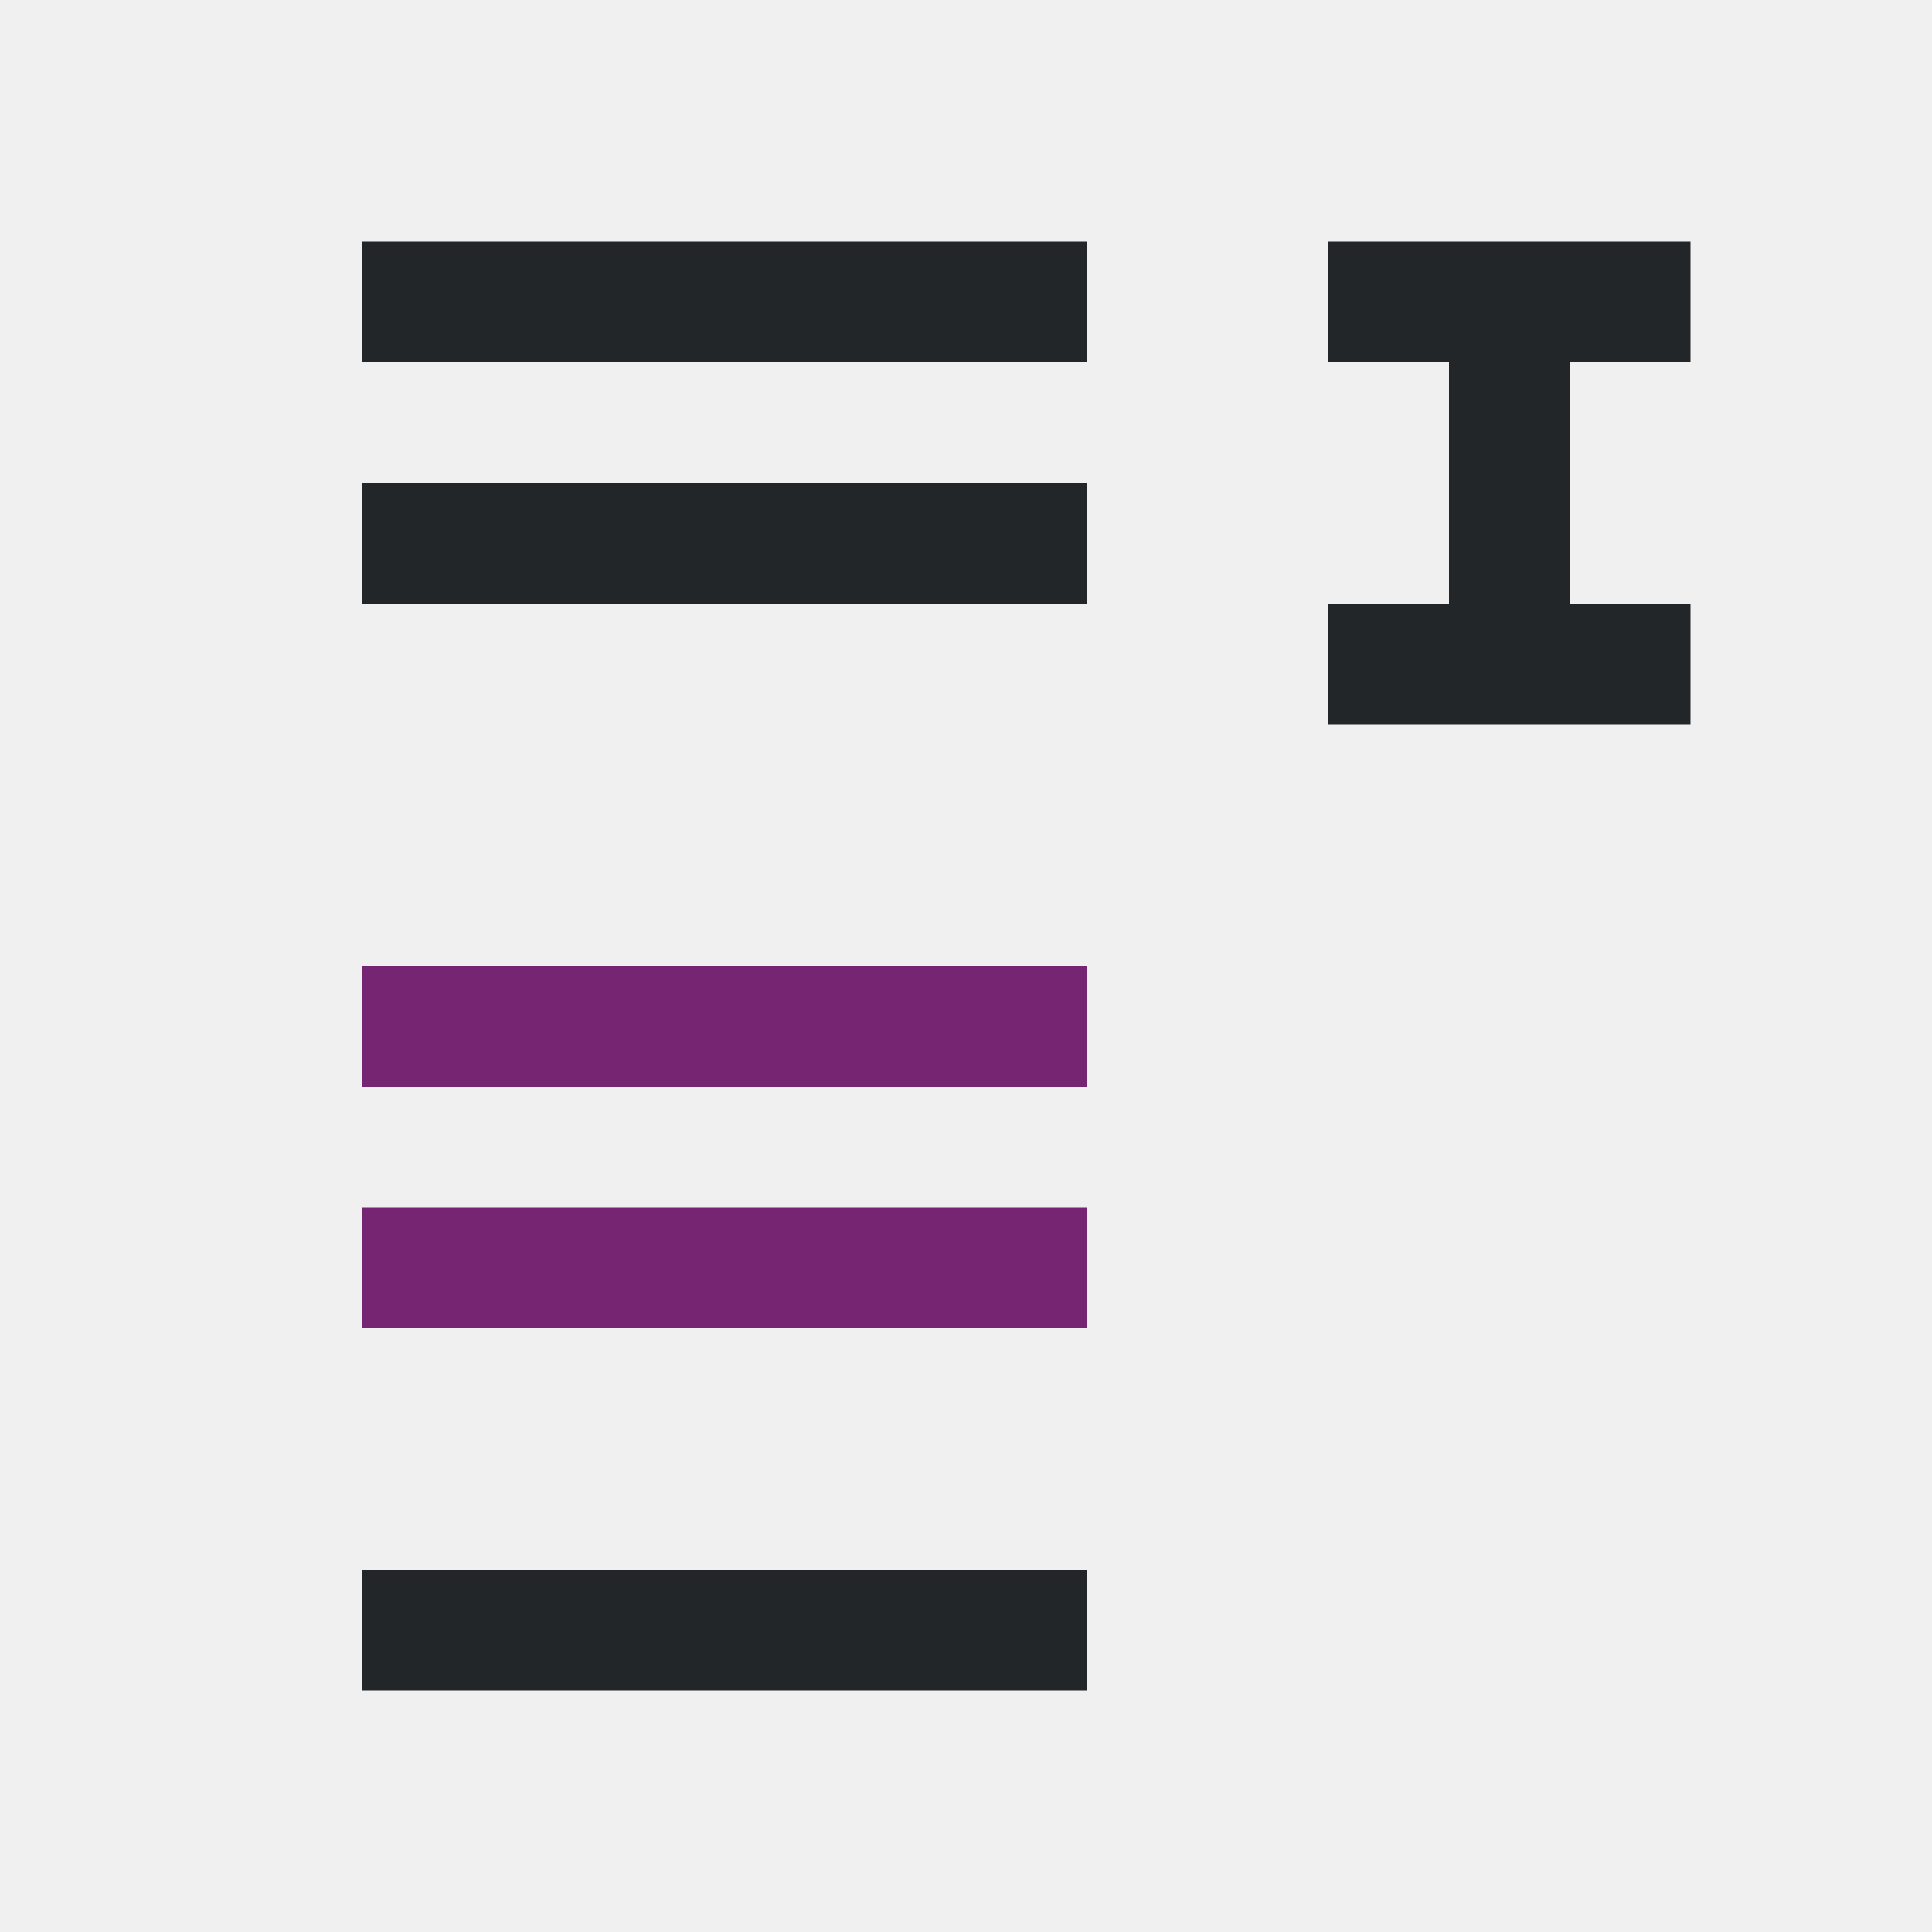
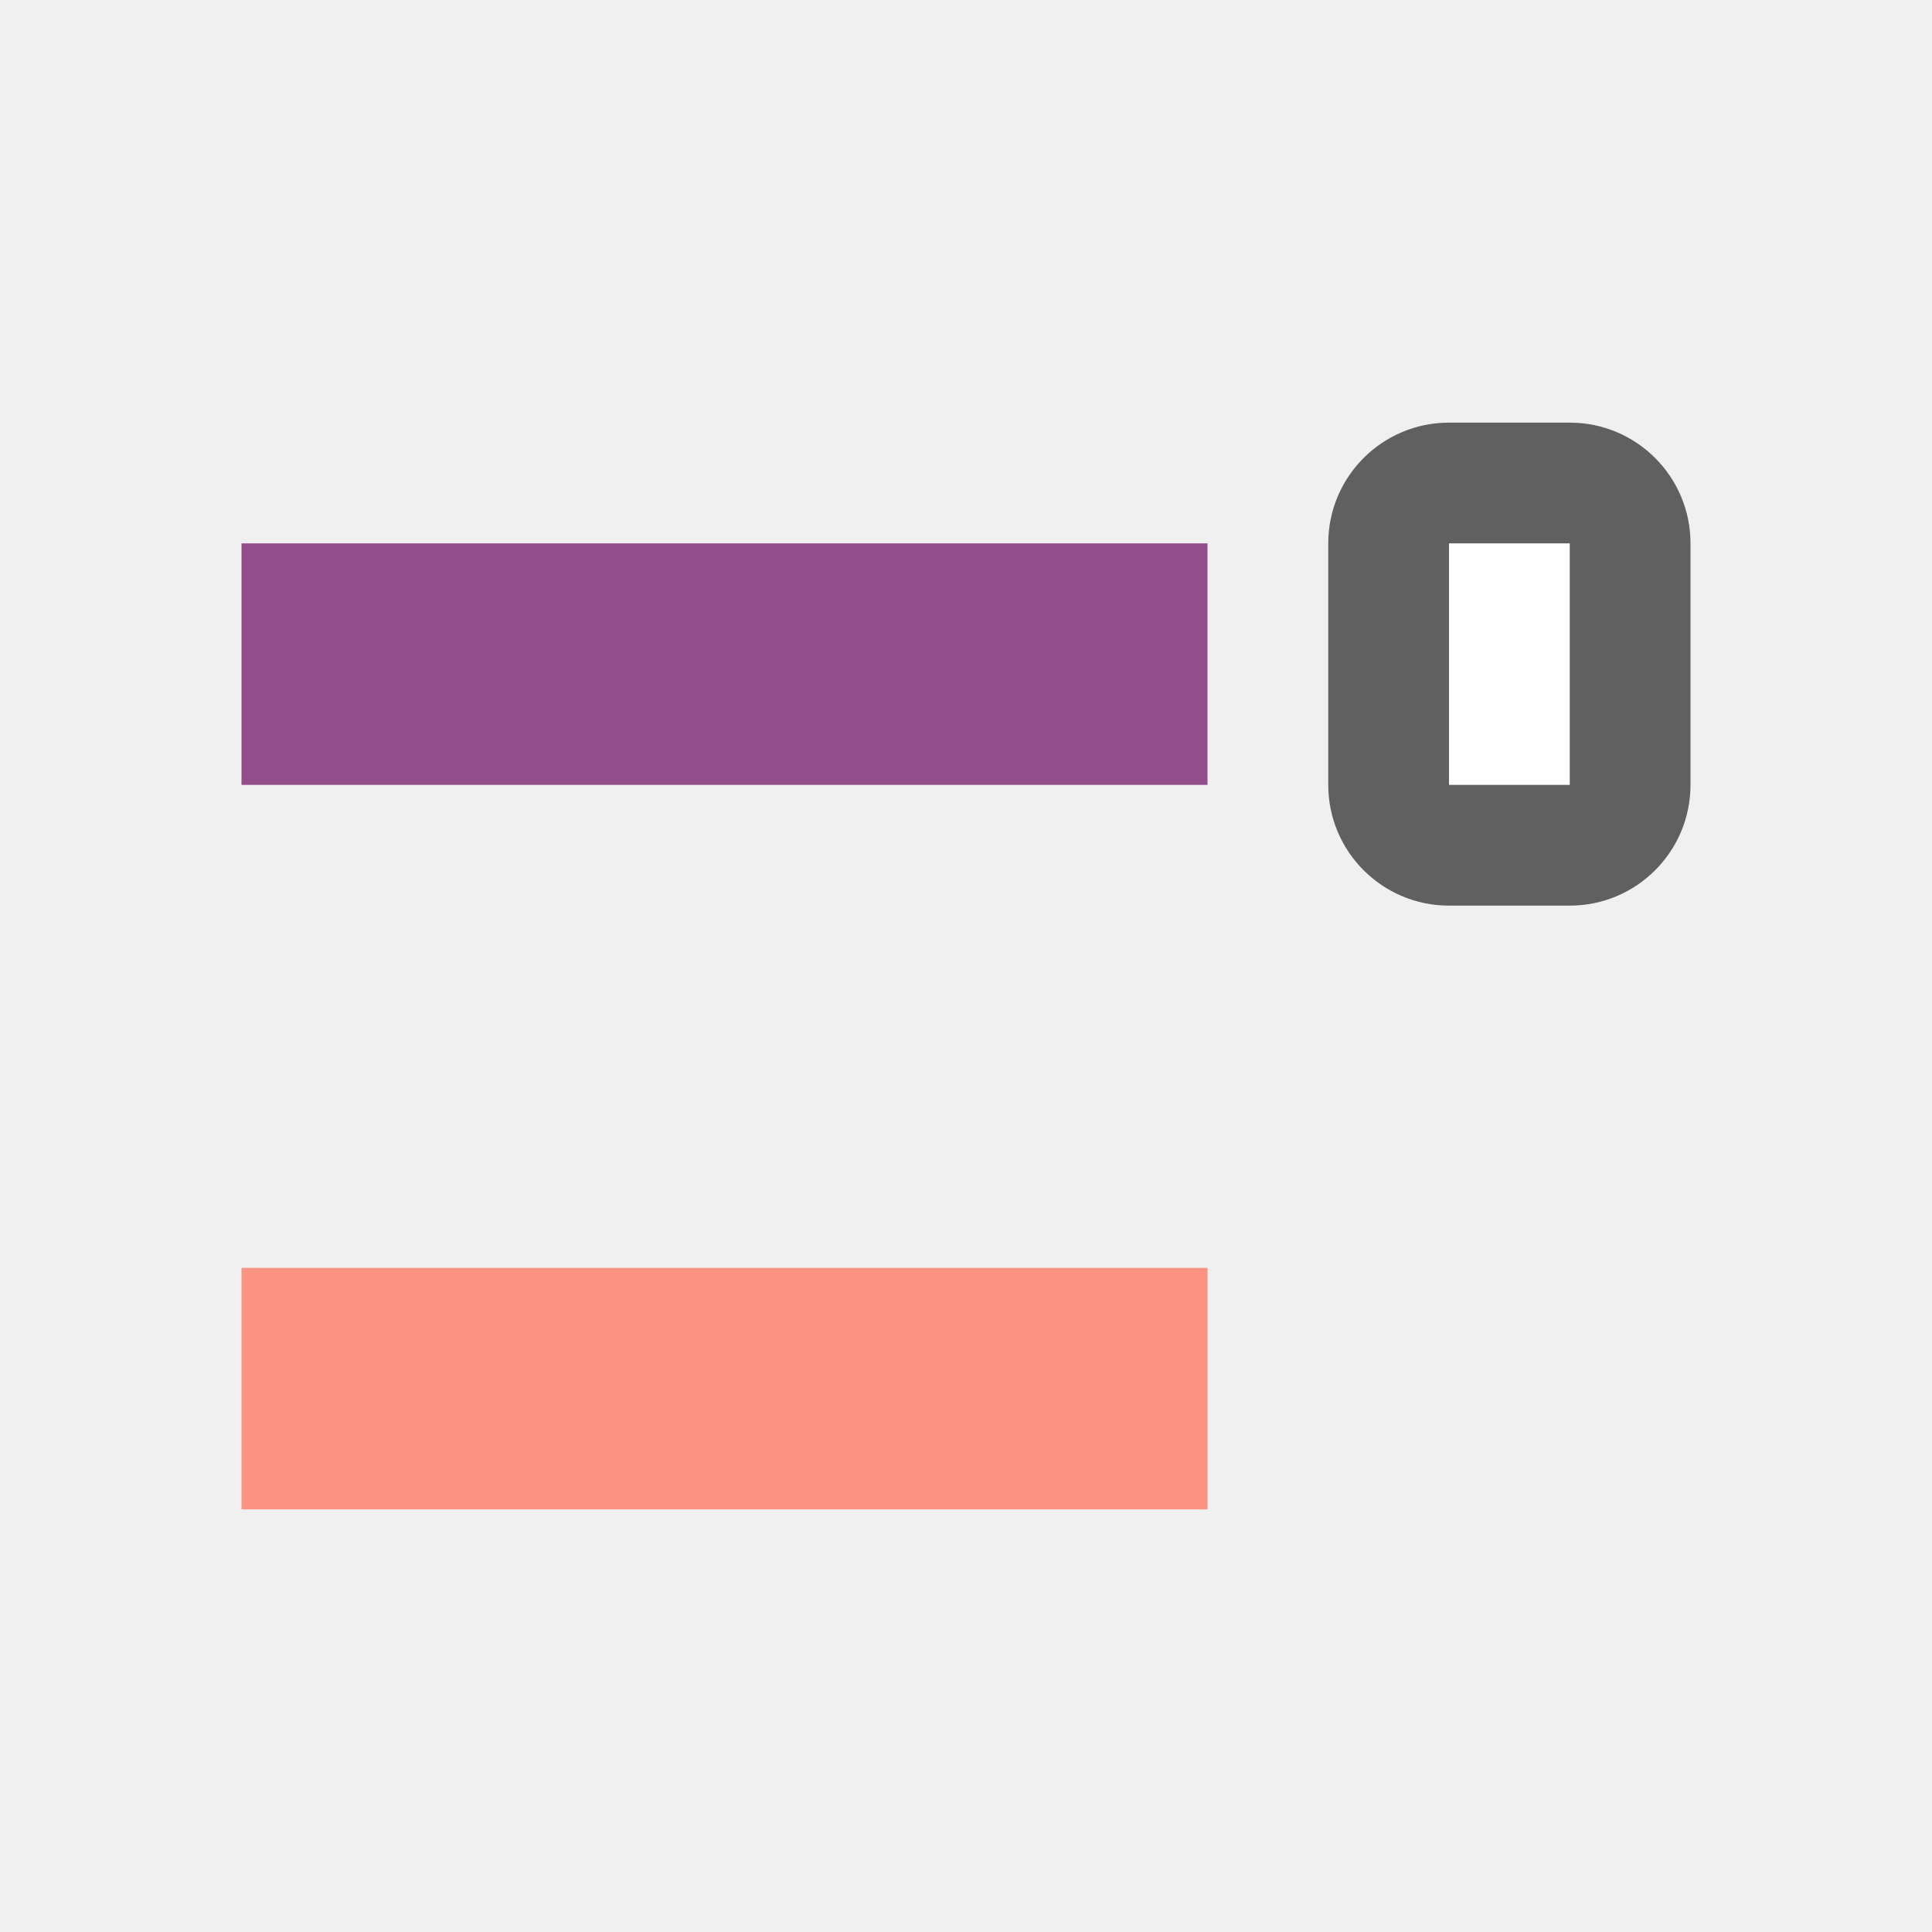
<svg xmlns="http://www.w3.org/2000/svg" viewBox="0 0 16 16" version="1.1" id="svg6">
  <defs id="defs10" />
-   <path d="m 14,2 v 1 h -1 v 2 h 1 V 6 H 11 V 5 h 1 V 3 H 11 V 2 Z M 9,2 V 3 H 3 V 2 Z M 9,4 V 5 H 3 V 4 Z m 0,9 v 1 H 3 v -1 z" id="path2" style="fill:#232629" />
-   <path d="M 9,8 V 9 H 3 V 8 Z m 0,2 v 1 H 3 v -1 z" id="path4" style="fill:#762572" />
+   <rect style="opacity:1;vector-effect:none;fill:#924d8b;fill-opacity:1;stroke:none;stroke-width:2.154;stroke-linecap:round;stroke-linejoin:round;stroke-miterlimit:4;stroke-dasharray:none;stroke-dashoffset:0;stroke-opacity:1" id="rect7299" width="8" height="2" x="-10" y="4.5" transform="scale(-1,1)" />
+   <rect y="3.5" x="-14" height="4" width="3" id="rect830" style="opacity:0.6;vector-effect:none;fill:#000000;fill-opacity:1;stroke:none;stroke-width:2.154;stroke-linecap:round;stroke-linejoin:round;stroke-miterlimit:4;stroke-dasharray:none;stroke-dashoffset:0;stroke-opacity:1" ry="1" transform="scale(-1,1)" />
+   <rect y="4.5" x="-13" height="2" width="1" id="rect832" style="opacity:1;vector-effect:none;fill:#ffffff;fill-opacity:1;stroke:none;stroke-width:2.154;stroke-linecap:round;stroke-linejoin:round;stroke-miterlimit:4;stroke-dasharray:none;stroke-dashoffset:0;stroke-opacity:1" transform="scale(-1,1)" />
+   <rect y="10.5" x="-10" height="2" width="8" id="rect827" style="opacity:1;vector-effect:none;fill:#fa9381;fill-opacity:1;stroke:none;stroke-width:2.154;stroke-linecap:round;stroke-linejoin:round;stroke-miterlimit:4;stroke-dasharray:none;stroke-dashoffset:0;stroke-opacity:1" transform="scale(-1,1)" />
</svg>
